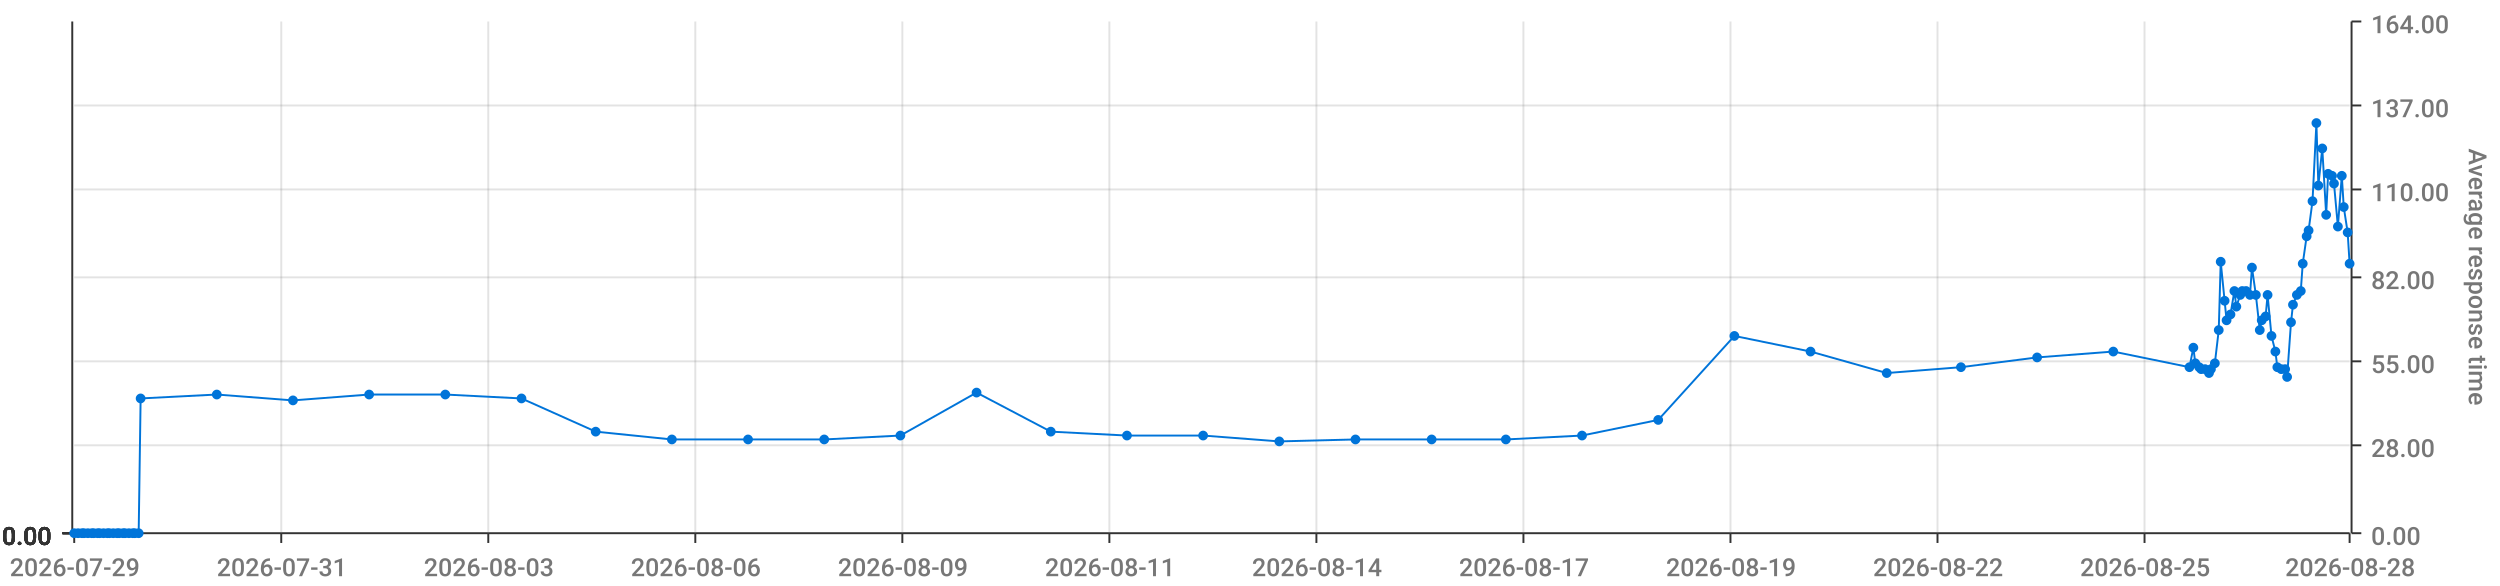
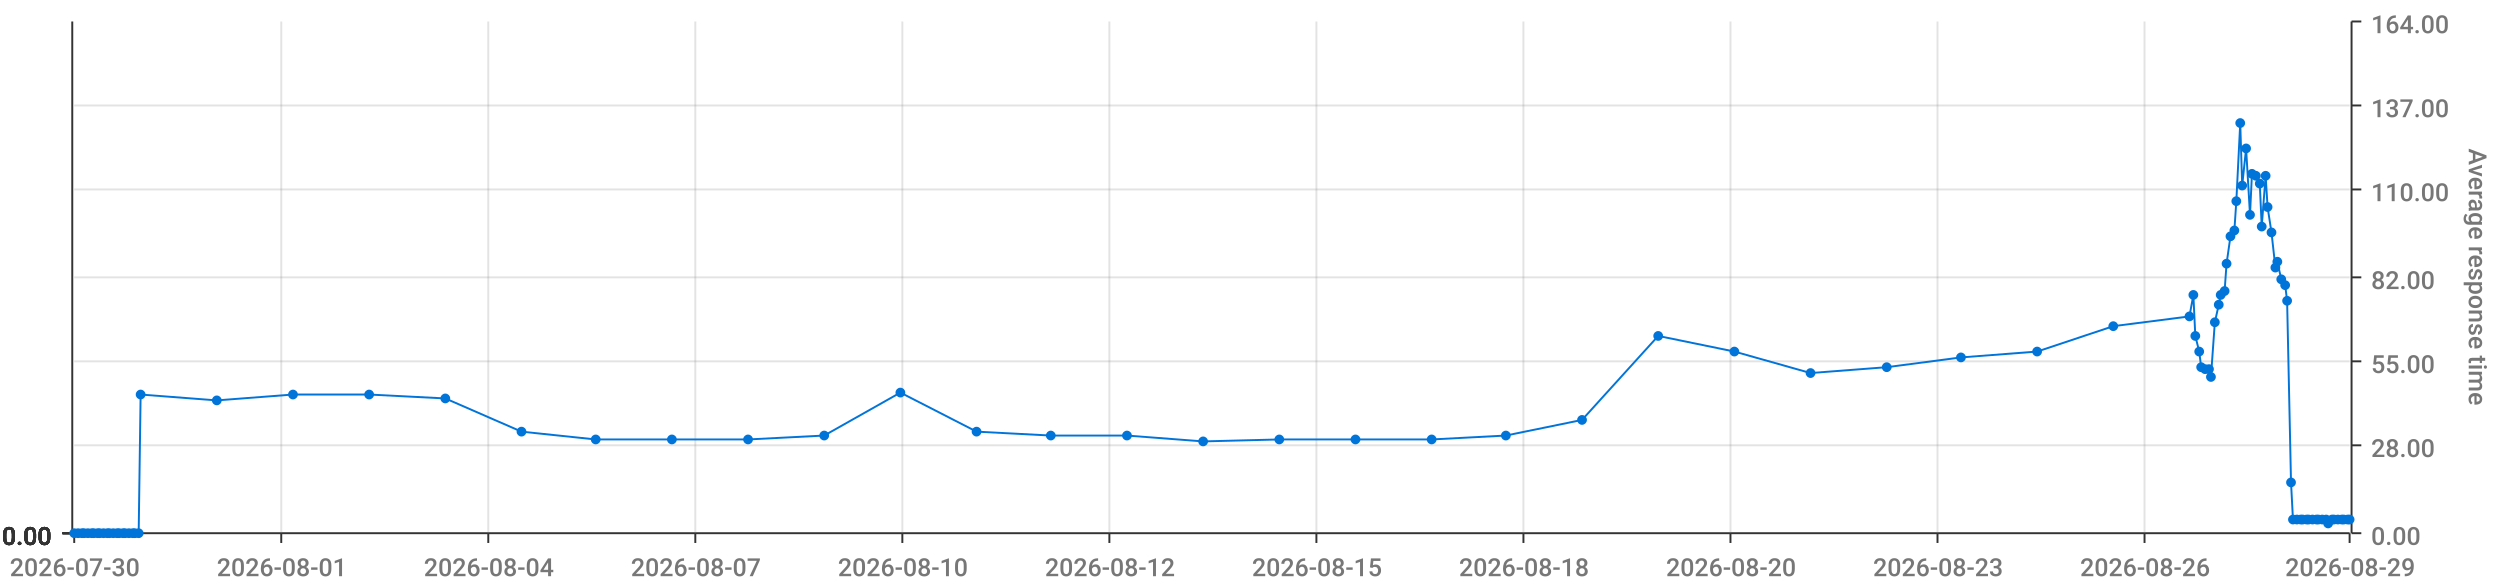
<svg xmlns="http://www.w3.org/2000/svg" viewBox="0 0 1280 300">
  <path d="M 0 0 L 1280 0 L 1280 300 L 0 300 L 0 0" style="stroke-width:0;stroke:rgba(255,255,255,1.0);fill:rgba(255,255,255,0.0)" />
  <path d="M 38 11 L 1203 11 L 1203 273 L 38 273 L 38 11" style="stroke-width:0;stroke:rgba(255,255,255,1.0);fill:rgba(255,255,255,0.0)" />
  <path d="M 38 273 L 1203 273" style="stroke-width:1;stroke:rgba(51,51,51,1.0);fill:rgba(255,255,255,0.0)" />
  <path d="M 38 273 L 38 278" style="stroke-width:1;stroke:rgba(51,51,51,1.0);fill:rgba(255,255,255,0.0)" />
-   <text x="5" y="295" style="stroke-width:0;stroke:none;fill:rgba(119,119,119,1.0);font-size:12.8px;font-family:'Roboto Medium',sans-serif">2026-07-29</text>
+   <text x="5" y="295" style="stroke-width:0;stroke:none;fill:rgba(119,119,119,1.0);font-size:12.8px;font-family:'Roboto Medium',sans-serif">2026-07-30</text>
  <path d="M 144 273 L 144 278" style="stroke-width:1;stroke:rgba(51,51,51,1.0);fill:rgba(255,255,255,0.0)" />
-   <text x="111" y="295" style="stroke-width:0;stroke:none;fill:rgba(119,119,119,1.0);font-size:12.8px;font-family:'Roboto Medium',sans-serif">2026-07-31</text>
+   <text x="111" y="295" style="stroke-width:0;stroke:none;fill:rgba(119,119,119,1.0);font-size:12.8px;font-family:'Roboto Medium',sans-serif">2026-08-01</text>
  <path d="M 250 273 L 250 278" style="stroke-width:1;stroke:rgba(51,51,51,1.0);fill:rgba(255,255,255,0.0)" />
-   <text x="217" y="295" style="stroke-width:0;stroke:none;fill:rgba(119,119,119,1.0);font-size:12.8px;font-family:'Roboto Medium',sans-serif">2026-08-03</text>
+   <text x="217" y="295" style="stroke-width:0;stroke:none;fill:rgba(119,119,119,1.0);font-size:12.8px;font-family:'Roboto Medium',sans-serif">2026-08-04</text>
  <path d="M 356 273 L 356 278" style="stroke-width:1;stroke:rgba(51,51,51,1.0);fill:rgba(255,255,255,0.0)" />
-   <text x="323" y="295" style="stroke-width:0;stroke:none;fill:rgba(119,119,119,1.0);font-size:12.8px;font-family:'Roboto Medium',sans-serif">2026-08-06</text>
+   <text x="323" y="295" style="stroke-width:0;stroke:none;fill:rgba(119,119,119,1.0);font-size:12.8px;font-family:'Roboto Medium',sans-serif">2026-08-07</text>
  <path d="M 462 273 L 462 278" style="stroke-width:1;stroke:rgba(51,51,51,1.0);fill:rgba(255,255,255,0.0)" />
-   <text x="429" y="295" style="stroke-width:0;stroke:none;fill:rgba(119,119,119,1.0);font-size:12.8px;font-family:'Roboto Medium',sans-serif">2026-08-09</text>
+   <text x="429" y="295" style="stroke-width:0;stroke:none;fill:rgba(119,119,119,1.0);font-size:12.8px;font-family:'Roboto Medium',sans-serif">2026-08-10</text>
  <path d="M 568 273 L 568 278" style="stroke-width:1;stroke:rgba(51,51,51,1.0);fill:rgba(255,255,255,0.0)" />
-   <text x="535" y="295" style="stroke-width:0;stroke:none;fill:rgba(119,119,119,1.0);font-size:12.8px;font-family:'Roboto Medium',sans-serif">2026-08-11</text>
+   <text x="535" y="295" style="stroke-width:0;stroke:none;fill:rgba(119,119,119,1.0);font-size:12.8px;font-family:'Roboto Medium',sans-serif">2026-08-12</text>
  <path d="M 674 273 L 674 278" style="stroke-width:1;stroke:rgba(51,51,51,1.0);fill:rgba(255,255,255,0.0)" />
-   <text x="641" y="295" style="stroke-width:0;stroke:none;fill:rgba(119,119,119,1.0);font-size:12.8px;font-family:'Roboto Medium',sans-serif">2026-08-14</text>
+   <text x="641" y="295" style="stroke-width:0;stroke:none;fill:rgba(119,119,119,1.0);font-size:12.8px;font-family:'Roboto Medium',sans-serif">2026-08-15</text>
  <path d="M 780 273 L 780 278" style="stroke-width:1;stroke:rgba(51,51,51,1.0);fill:rgba(255,255,255,0.0)" />
-   <text x="747" y="295" style="stroke-width:0;stroke:none;fill:rgba(119,119,119,1.0);font-size:12.8px;font-family:'Roboto Medium',sans-serif">2026-08-17</text>
+   <text x="747" y="295" style="stroke-width:0;stroke:none;fill:rgba(119,119,119,1.0);font-size:12.8px;font-family:'Roboto Medium',sans-serif">2026-08-18</text>
  <path d="M 886 273 L 886 278" style="stroke-width:1;stroke:rgba(51,51,51,1.0);fill:rgba(255,255,255,0.0)" />
-   <text x="853" y="295" style="stroke-width:0;stroke:none;fill:rgba(119,119,119,1.0);font-size:12.8px;font-family:'Roboto Medium',sans-serif">2026-08-19</text>
+   <text x="853" y="295" style="stroke-width:0;stroke:none;fill:rgba(119,119,119,1.0);font-size:12.8px;font-family:'Roboto Medium',sans-serif">2026-08-20</text>
  <path d="M 992 273 L 992 278" style="stroke-width:1;stroke:rgba(51,51,51,1.0);fill:rgba(255,255,255,0.0)" />
-   <text x="959" y="295" style="stroke-width:0;stroke:none;fill:rgba(119,119,119,1.0);font-size:12.8px;font-family:'Roboto Medium',sans-serif">2026-08-22</text>
+   <text x="959" y="295" style="stroke-width:0;stroke:none;fill:rgba(119,119,119,1.0);font-size:12.8px;font-family:'Roboto Medium',sans-serif">2026-08-23</text>
  <path d="M 1098 273 L 1098 278" style="stroke-width:1;stroke:rgba(51,51,51,1.0);fill:rgba(255,255,255,0.0)" />
-   <text x="1065" y="295" style="stroke-width:0;stroke:none;fill:rgba(119,119,119,1.0);font-size:12.8px;font-family:'Roboto Medium',sans-serif">2026-08-25</text>
+   <text x="1065" y="295" style="stroke-width:0;stroke:none;fill:rgba(119,119,119,1.0);font-size:12.8px;font-family:'Roboto Medium',sans-serif">2026-08-26</text>
  <path d="M 1203 273 L 1203 278" style="stroke-width:1;stroke:rgba(51,51,51,1.0);fill:rgba(255,255,255,0.0)" />
-   <text x="1170" y="295" style="stroke-width:0;stroke:none;fill:rgba(119,119,119,1.0);font-size:12.8px;font-family:'Roboto Medium',sans-serif">2026-08-28</text>
+   <text x="1170" y="295" style="stroke-width:0;stroke:none;fill:rgba(119,119,119,1.0);font-size:12.8px;font-family:'Roboto Medium',sans-serif">2026-08-29</text>
  <path d="M 144 273 L 144 11" style="stroke-width:1;stroke:rgba(119,119,119,0.2);fill:none" />
  <path d="M 250 273 L 250 11" style="stroke-width:1;stroke:rgba(119,119,119,0.2);fill:none" />
  <path d="M 356 273 L 356 11" style="stroke-width:1;stroke:rgba(119,119,119,0.2);fill:none" />
  <path d="M 462 273 L 462 11" style="stroke-width:1;stroke:rgba(119,119,119,0.2);fill:none" />
  <path d="M 568 273 L 568 11" style="stroke-width:1;stroke:rgba(119,119,119,0.2);fill:none" />
  <path d="M 674 273 L 674 11" style="stroke-width:1;stroke:rgba(119,119,119,0.2);fill:none" />
  <path d="M 780 273 L 780 11" style="stroke-width:1;stroke:rgba(119,119,119,0.2);fill:none" />
  <path d="M 886 273 L 886 11" style="stroke-width:1;stroke:rgba(119,119,119,0.2);fill:none" />
  <path d="M 992 273 L 992 11" style="stroke-width:1;stroke:rgba(119,119,119,0.2);fill:none" />
  <path d="M 1098 273 L 1098 11" style="stroke-width:1;stroke:rgba(119,119,119,0.2);fill:none" />
  <path d="M 1204 273 L 1204 11" style="stroke-width:1;stroke:rgba(51,51,51,1.0);fill:rgba(255,255,255,0.0)" />
  <path d="M 1204 273 L 1209 273" style="stroke-width:1;stroke:rgba(51,51,51,1.0);fill:rgba(255,255,255,0.0)" />
  <text x="1214" y="279" style="stroke-width:0;stroke:none;fill:rgba(119,119,119,1.0);font-size:12.8px;font-family:'Roboto Medium',sans-serif">0.00</text>
  <path d="M 1204 228 L 1209 228" style="stroke-width:1;stroke:rgba(51,51,51,1.0);fill:rgba(255,255,255,0.0)" />
  <text x="1214" y="234" style="stroke-width:0;stroke:none;fill:rgba(119,119,119,1.0);font-size:12.8px;font-family:'Roboto Medium',sans-serif">28.00</text>
  <path d="M 1204 185 L 1209 185" style="stroke-width:1;stroke:rgba(51,51,51,1.0);fill:rgba(255,255,255,0.0)" />
  <text x="1214" y="191" style="stroke-width:0;stroke:none;fill:rgba(119,119,119,1.0);font-size:12.8px;font-family:'Roboto Medium',sans-serif">55.00</text>
  <path d="M 1204 142 L 1209 142" style="stroke-width:1;stroke:rgba(51,51,51,1.0);fill:rgba(255,255,255,0.0)" />
  <text x="1214" y="148" style="stroke-width:0;stroke:none;fill:rgba(119,119,119,1.0);font-size:12.8px;font-family:'Roboto Medium',sans-serif">82.00</text>
  <path d="M 1204 97 L 1209 97" style="stroke-width:1;stroke:rgba(51,51,51,1.0);fill:rgba(255,255,255,0.0)" />
  <text x="1214" y="103" style="stroke-width:0;stroke:none;fill:rgba(119,119,119,1.0);font-size:12.8px;font-family:'Roboto Medium',sans-serif">110.00</text>
  <path d="M 1204 54 L 1209 54" style="stroke-width:1;stroke:rgba(51,51,51,1.0);fill:rgba(255,255,255,0.0)" />
  <text x="1214" y="60" style="stroke-width:0;stroke:none;fill:rgba(119,119,119,1.0);font-size:12.8px;font-family:'Roboto Medium',sans-serif">137.00</text>
  <path d="M 1204 11 L 1209 11" style="stroke-width:1;stroke:rgba(51,51,51,1.0);fill:rgba(255,255,255,0.0)" />
  <text x="1214" y="17" style="stroke-width:0;stroke:none;fill:rgba(119,119,119,1.0);font-size:12.8px;font-family:'Roboto Medium',sans-serif">164.00</text>
  <text x="1264" y="76" style="stroke-width:0;stroke:none;fill:rgba(119,119,119,1.0);font-size:12.8px;font-family:'Roboto Medium',sans-serif" transform="rotate(90.00,1264,76)">Average response time</text>
  <path d="M 38 273 L 1203 273" style="stroke-width:0;stroke:rgba(255,255,255,0.0);fill:none" />
  <path d="M 38 228 L 1203 228" style="stroke-width:1;stroke:rgba(119,119,119,0.2);fill:none" />
  <path d="M 38 185 L 1203 185" style="stroke-width:1;stroke:rgba(119,119,119,0.2);fill:none" />
  <path d="M 38 142 L 1203 142" style="stroke-width:1;stroke:rgba(119,119,119,0.2);fill:none" />
  <path d="M 38 97 L 1203 97" style="stroke-width:1;stroke:rgba(119,119,119,0.2);fill:none" />
  <path d="M 38 54 L 1203 54" style="stroke-width:1;stroke:rgba(119,119,119,0.2);fill:none" />
  <path d="M 37 273 L 37 11" style="stroke-width:1;stroke:rgba(51,51,51,1.0);fill:rgba(255,255,255,0.0)" />
  <path d="M 37 273 L 32 273" style="stroke-width:1;stroke:rgba(51,51,51,1.0);fill:rgba(255,255,255,0.0)" />
  <text x="1" y="279" style="stroke-width:0;stroke:none;fill:rgba(51,51,51,1.0);font-size:12.8px;font-family:'Roboto Medium',sans-serif">0.00</text>
  <path d="M 37 273 L 32 273" style="stroke-width:1;stroke:rgba(51,51,51,1.0);fill:rgba(255,255,255,0.0)" />
  <text x="1" y="279" style="stroke-width:0;stroke:none;fill:rgba(51,51,51,1.0);font-size:12.8px;font-family:'Roboto Medium',sans-serif">0.00</text>
  <path d="M 37 273 L 32 273" style="stroke-width:1;stroke:rgba(51,51,51,1.0);fill:rgba(255,255,255,0.0)" />
  <text x="1" y="279" style="stroke-width:0;stroke:none;fill:rgba(51,51,51,1.0);font-size:12.8px;font-family:'Roboto Medium',sans-serif">0.00</text>
  <path d="M 37 273 L 32 273" style="stroke-width:1;stroke:rgba(51,51,51,1.0);fill:rgba(255,255,255,0.0)" />
  <text x="1" y="279" style="stroke-width:0;stroke:none;fill:rgba(51,51,51,1.0);font-size:12.8px;font-family:'Roboto Medium',sans-serif">0.00</text>
  <path d="M 37 273 L 32 273" style="stroke-width:1;stroke:rgba(51,51,51,1.0);fill:rgba(255,255,255,0.0)" />
  <text x="1" y="279" style="stroke-width:0;stroke:none;fill:rgba(51,51,51,1.0);font-size:12.8px;font-family:'Roboto Medium',sans-serif">0.00</text>
  <path d="M 37 273 L 32 273" style="stroke-width:1;stroke:rgba(51,51,51,1.0);fill:rgba(255,255,255,0.0)" />
  <text x="1" y="279" style="stroke-width:0;stroke:none;fill:rgba(51,51,51,1.0);font-size:12.8px;font-family:'Roboto Medium',sans-serif">0.00</text>
  <path d="M 37 273 L 32 273" style="stroke-width:1;stroke:rgba(51,51,51,1.0);fill:rgba(255,255,255,0.0)" />
  <text x="1" y="279" style="stroke-width:0;stroke:none;fill:rgba(51,51,51,1.0);font-size:12.8px;font-family:'Roboto Medium',sans-serif">0.00</text>
  <path d="M 38 273 L 1203 273" style="stroke-width:0;stroke:rgba(255,255,255,0.0);fill:none" />
  <path d="M 38 273 L 1203 273" style="stroke-width:0;stroke:rgba(255,255,255,0.0);fill:none" />
  <path d="M 38 273 L 1203 273" style="stroke-width:0;stroke:rgba(255,255,255,0.0);fill:none" />
  <path d="M 38 273 L 1203 273" style="stroke-width:0;stroke:rgba(255,255,255,0.0);fill:none" />
  <path d="M 38 273 L 1203 273" style="stroke-width:0;stroke:rgba(255,255,255,0.0);fill:none" />
  <path d="M 38 273 L 1203 273" style="stroke-width:0;stroke:rgba(255,255,255,0.0);fill:none" />
-   <path d="M 38 273 L 40 273 L 42 273 L 43 273 L 45 273 L 47 273 L 48 273 L 50 273 L 51 273 L 53 273 L 55 273 L 56 273 L 58 273 L 60 273 L 61 273 L 63 273 L 64 273 L 66 273 L 68 273 L 69 273 L 71 273 L 72 204 L 111 202 L 150 205 L 189 202 L 228 202 L 267 204 L 305 221 L 344 225 L 383 225 L 422 225 L 461 223 L 500 201 L 538 221 L 577 223 L 616 223 L 655 226 L 694 225 L 733 225 L 771 225 L 810 223 L 849 215 L 888 172 L 927 180 L 966 191 L 1004 188 L 1043 183 L 1082 180 L 1121 188 L 1123 178 L 1124 186 L 1126 188 L 1127 189 L 1129 189 L 1131 191 L 1132 189 L 1134 186 L 1136 169 L 1137 134 L 1139 154 L 1140 164 L 1142 161 L 1144 149 L 1145 157 L 1147 151 L 1148 149 L 1150 149 L 1152 151 L 1153 137 L 1155 151 L 1157 169 L 1158 164 L 1160 162 L 1161 151 L 1163 172 L 1165 180 L 1166 188 L 1168 189 L 1170 189 L 1171 193 L 1173 165 L 1174 156 L 1176 151 L 1178 149 L 1179 135 L 1181 121 L 1182 118 L 1184 103 L 1186 63 L 1187 95 L 1189 76 L 1191 110 L 1192 89 L 1194 90 L 1195 94 L 1197 116 L 1199 90 L 1200 106 L 1202 119 L 1203 135" style="stroke-width:1;stroke:rgba(0,116,217,1.0);fill:rgba(255,255,255,0.0)" />
+   <path d="M 38 273 L 40 273 L 42 273 L 43 273 L 45 273 L 47 273 L 48 273 L 50 273 L 51 273 L 53 273 L 55 273 L 56 273 L 58 273 L 60 273 L 61 273 L 63 273 L 64 273 L 66 273 L 68 273 L 69 273 L 71 273 L 72 202 L 111 205 L 150 202 L 189 202 L 228 204 L 267 221 L 305 225 L 344 225 L 383 225 L 422 223 L 461 201 L 500 221 L 538 223 L 577 223 L 616 226 L 655 225 L 694 225 L 733 225 L 771 223 L 810 215 L 849 172 L 888 180 L 927 191 L 966 188 L 1004 183 L 1043 180 L 1082 167 L 1121 162 L 1123 151 L 1124 172 L 1126 180 L 1127 188 L 1129 189 L 1131 189 L 1132 193 L 1134 165 L 1136 156 L 1137 151 L 1139 149 L 1140 135 L 1142 121 L 1144 118 L 1145 103 L 1147 63 L 1148 95 L 1150 76 L 1152 110 L 1153 89 L 1155 90 L 1157 94 L 1158 116 L 1160 90 L 1161 106 L 1163 119 L 1165 137 L 1166 134 L 1168 143 L 1170 146 L 1171 154 L 1173 247 L 1174 266 L 1176 266 L 1178 266 L 1179 266 L 1181 266 L 1182 266 L 1184 266 L 1186 266 L 1187 266 L 1189 266 L 1191 266 L 1192 268 L 1194 266 L 1195 266 L 1197 266 L 1199 266 L 1200 266 L 1202 266 L 1203 266" style="stroke-width:1;stroke:rgba(0,116,217,1.0);fill:rgba(255,255,255,0.0)" />
  <circle cx="38" cy="273" r="2" style="stroke-width:1;stroke:rgba(0,116,217,1.0);fill:rgba(0,116,217,1.0)" />
  <path d="" style="stroke-width:1;stroke:rgba(0,116,217,1.0);fill:rgba(0,116,217,1.0)" />
  <circle cx="40" cy="273" r="2" style="stroke-width:1;stroke:rgba(0,116,217,1.0);fill:rgba(0,116,217,1.0)" />
  <path d="" style="stroke-width:1;stroke:rgba(0,116,217,1.0);fill:rgba(0,116,217,1.0)" />
  <circle cx="42" cy="273" r="2" style="stroke-width:1;stroke:rgba(0,116,217,1.0);fill:rgba(0,116,217,1.0)" />
  <path d="" style="stroke-width:1;stroke:rgba(0,116,217,1.0);fill:rgba(0,116,217,1.0)" />
  <circle cx="43" cy="273" r="2" style="stroke-width:1;stroke:rgba(0,116,217,1.0);fill:rgba(0,116,217,1.0)" />
  <path d="" style="stroke-width:1;stroke:rgba(0,116,217,1.0);fill:rgba(0,116,217,1.0)" />
  <circle cx="45" cy="273" r="2" style="stroke-width:1;stroke:rgba(0,116,217,1.0);fill:rgba(0,116,217,1.0)" />
  <path d="" style="stroke-width:1;stroke:rgba(0,116,217,1.0);fill:rgba(0,116,217,1.0)" />
  <circle cx="47" cy="273" r="2" style="stroke-width:1;stroke:rgba(0,116,217,1.0);fill:rgba(0,116,217,1.0)" />
  <path d="" style="stroke-width:1;stroke:rgba(0,116,217,1.0);fill:rgba(0,116,217,1.0)" />
  <circle cx="48" cy="273" r="2" style="stroke-width:1;stroke:rgba(0,116,217,1.0);fill:rgba(0,116,217,1.0)" />
  <path d="" style="stroke-width:1;stroke:rgba(0,116,217,1.0);fill:rgba(0,116,217,1.0)" />
  <circle cx="50" cy="273" r="2" style="stroke-width:1;stroke:rgba(0,116,217,1.0);fill:rgba(0,116,217,1.0)" />
  <path d="" style="stroke-width:1;stroke:rgba(0,116,217,1.0);fill:rgba(0,116,217,1.0)" />
  <circle cx="51" cy="273" r="2" style="stroke-width:1;stroke:rgba(0,116,217,1.0);fill:rgba(0,116,217,1.0)" />
  <path d="" style="stroke-width:1;stroke:rgba(0,116,217,1.0);fill:rgba(0,116,217,1.0)" />
  <circle cx="53" cy="273" r="2" style="stroke-width:1;stroke:rgba(0,116,217,1.0);fill:rgba(0,116,217,1.0)" />
  <path d="" style="stroke-width:1;stroke:rgba(0,116,217,1.0);fill:rgba(0,116,217,1.0)" />
  <circle cx="55" cy="273" r="2" style="stroke-width:1;stroke:rgba(0,116,217,1.0);fill:rgba(0,116,217,1.0)" />
  <path d="" style="stroke-width:1;stroke:rgba(0,116,217,1.0);fill:rgba(0,116,217,1.0)" />
  <circle cx="56" cy="273" r="2" style="stroke-width:1;stroke:rgba(0,116,217,1.0);fill:rgba(0,116,217,1.0)" />
  <path d="" style="stroke-width:1;stroke:rgba(0,116,217,1.0);fill:rgba(0,116,217,1.0)" />
  <circle cx="58" cy="273" r="2" style="stroke-width:1;stroke:rgba(0,116,217,1.0);fill:rgba(0,116,217,1.0)" />
  <path d="" style="stroke-width:1;stroke:rgba(0,116,217,1.0);fill:rgba(0,116,217,1.0)" />
  <circle cx="60" cy="273" r="2" style="stroke-width:1;stroke:rgba(0,116,217,1.0);fill:rgba(0,116,217,1.0)" />
  <path d="" style="stroke-width:1;stroke:rgba(0,116,217,1.0);fill:rgba(0,116,217,1.0)" />
  <circle cx="61" cy="273" r="2" style="stroke-width:1;stroke:rgba(0,116,217,1.0);fill:rgba(0,116,217,1.0)" />
  <path d="" style="stroke-width:1;stroke:rgba(0,116,217,1.0);fill:rgba(0,116,217,1.0)" />
  <circle cx="63" cy="273" r="2" style="stroke-width:1;stroke:rgba(0,116,217,1.0);fill:rgba(0,116,217,1.0)" />
  <path d="" style="stroke-width:1;stroke:rgba(0,116,217,1.0);fill:rgba(0,116,217,1.0)" />
  <circle cx="64" cy="273" r="2" style="stroke-width:1;stroke:rgba(0,116,217,1.0);fill:rgba(0,116,217,1.0)" />
  <path d="" style="stroke-width:1;stroke:rgba(0,116,217,1.0);fill:rgba(0,116,217,1.0)" />
  <circle cx="66" cy="273" r="2" style="stroke-width:1;stroke:rgba(0,116,217,1.0);fill:rgba(0,116,217,1.0)" />
  <path d="" style="stroke-width:1;stroke:rgba(0,116,217,1.0);fill:rgba(0,116,217,1.0)" />
  <circle cx="68" cy="273" r="2" style="stroke-width:1;stroke:rgba(0,116,217,1.0);fill:rgba(0,116,217,1.0)" />
  <path d="" style="stroke-width:1;stroke:rgba(0,116,217,1.0);fill:rgba(0,116,217,1.0)" />
  <circle cx="69" cy="273" r="2" style="stroke-width:1;stroke:rgba(0,116,217,1.0);fill:rgba(0,116,217,1.0)" />
  <path d="" style="stroke-width:1;stroke:rgba(0,116,217,1.0);fill:rgba(0,116,217,1.0)" />
  <circle cx="71" cy="273" r="2" style="stroke-width:1;stroke:rgba(0,116,217,1.0);fill:rgba(0,116,217,1.0)" />
  <path d="" style="stroke-width:1;stroke:rgba(0,116,217,1.0);fill:rgba(0,116,217,1.0)" />
-   <circle cx="72" cy="204" r="2" style="stroke-width:1;stroke:rgba(0,116,217,1.0);fill:rgba(0,116,217,1.0)" />
-   <path d="" style="stroke-width:1;stroke:rgba(0,116,217,1.0);fill:rgba(0,116,217,1.0)" />
-   <circle cx="111" cy="202" r="2" style="stroke-width:1;stroke:rgba(0,116,217,1.0);fill:rgba(0,116,217,1.0)" />
-   <path d="" style="stroke-width:1;stroke:rgba(0,116,217,1.0);fill:rgba(0,116,217,1.0)" />
-   <circle cx="150" cy="205" r="2" style="stroke-width:1;stroke:rgba(0,116,217,1.0);fill:rgba(0,116,217,1.0)" />
+   <circle cx="72" cy="202" r="2" style="stroke-width:1;stroke:rgba(0,116,217,1.0);fill:rgba(0,116,217,1.0)" />
+   <path d="" style="stroke-width:1;stroke:rgba(0,116,217,1.0);fill:rgba(0,116,217,1.0)" />
+   <circle cx="111" cy="205" r="2" style="stroke-width:1;stroke:rgba(0,116,217,1.0);fill:rgba(0,116,217,1.0)" />
+   <path d="" style="stroke-width:1;stroke:rgba(0,116,217,1.0);fill:rgba(0,116,217,1.0)" />
+   <circle cx="150" cy="202" r="2" style="stroke-width:1;stroke:rgba(0,116,217,1.0);fill:rgba(0,116,217,1.0)" />
  <path d="" style="stroke-width:1;stroke:rgba(0,116,217,1.0);fill:rgba(0,116,217,1.0)" />
  <circle cx="189" cy="202" r="2" style="stroke-width:1;stroke:rgba(0,116,217,1.0);fill:rgba(0,116,217,1.0)" />
  <path d="" style="stroke-width:1;stroke:rgba(0,116,217,1.0);fill:rgba(0,116,217,1.0)" />
-   <circle cx="228" cy="202" r="2" style="stroke-width:1;stroke:rgba(0,116,217,1.0);fill:rgba(0,116,217,1.0)" />
-   <path d="" style="stroke-width:1;stroke:rgba(0,116,217,1.0);fill:rgba(0,116,217,1.0)" />
-   <circle cx="267" cy="204" r="2" style="stroke-width:1;stroke:rgba(0,116,217,1.0);fill:rgba(0,116,217,1.0)" />
-   <path d="" style="stroke-width:1;stroke:rgba(0,116,217,1.0);fill:rgba(0,116,217,1.0)" />
-   <circle cx="305" cy="221" r="2" style="stroke-width:1;stroke:rgba(0,116,217,1.0);fill:rgba(0,116,217,1.0)" />
+   <circle cx="228" cy="204" r="2" style="stroke-width:1;stroke:rgba(0,116,217,1.0);fill:rgba(0,116,217,1.0)" />
+   <path d="" style="stroke-width:1;stroke:rgba(0,116,217,1.0);fill:rgba(0,116,217,1.0)" />
+   <circle cx="267" cy="221" r="2" style="stroke-width:1;stroke:rgba(0,116,217,1.0);fill:rgba(0,116,217,1.0)" />
+   <path d="" style="stroke-width:1;stroke:rgba(0,116,217,1.0);fill:rgba(0,116,217,1.0)" />
+   <circle cx="305" cy="225" r="2" style="stroke-width:1;stroke:rgba(0,116,217,1.0);fill:rgba(0,116,217,1.0)" />
  <path d="" style="stroke-width:1;stroke:rgba(0,116,217,1.0);fill:rgba(0,116,217,1.0)" />
  <circle cx="344" cy="225" r="2" style="stroke-width:1;stroke:rgba(0,116,217,1.0);fill:rgba(0,116,217,1.0)" />
  <path d="" style="stroke-width:1;stroke:rgba(0,116,217,1.0);fill:rgba(0,116,217,1.0)" />
  <circle cx="383" cy="225" r="2" style="stroke-width:1;stroke:rgba(0,116,217,1.0);fill:rgba(0,116,217,1.0)" />
  <path d="" style="stroke-width:1;stroke:rgba(0,116,217,1.0);fill:rgba(0,116,217,1.0)" />
-   <circle cx="422" cy="225" r="2" style="stroke-width:1;stroke:rgba(0,116,217,1.0);fill:rgba(0,116,217,1.0)" />
-   <path d="" style="stroke-width:1;stroke:rgba(0,116,217,1.0);fill:rgba(0,116,217,1.0)" />
-   <circle cx="461" cy="223" r="2" style="stroke-width:1;stroke:rgba(0,116,217,1.0);fill:rgba(0,116,217,1.0)" />
-   <path d="" style="stroke-width:1;stroke:rgba(0,116,217,1.0);fill:rgba(0,116,217,1.0)" />
-   <circle cx="500" cy="201" r="2" style="stroke-width:1;stroke:rgba(0,116,217,1.0);fill:rgba(0,116,217,1.0)" />
-   <path d="" style="stroke-width:1;stroke:rgba(0,116,217,1.0);fill:rgba(0,116,217,1.0)" />
-   <circle cx="538" cy="221" r="2" style="stroke-width:1;stroke:rgba(0,116,217,1.0);fill:rgba(0,116,217,1.0)" />
+   <circle cx="422" cy="223" r="2" style="stroke-width:1;stroke:rgba(0,116,217,1.0);fill:rgba(0,116,217,1.0)" />
+   <path d="" style="stroke-width:1;stroke:rgba(0,116,217,1.0);fill:rgba(0,116,217,1.0)" />
+   <circle cx="461" cy="201" r="2" style="stroke-width:1;stroke:rgba(0,116,217,1.0);fill:rgba(0,116,217,1.0)" />
+   <path d="" style="stroke-width:1;stroke:rgba(0,116,217,1.0);fill:rgba(0,116,217,1.0)" />
+   <circle cx="500" cy="221" r="2" style="stroke-width:1;stroke:rgba(0,116,217,1.0);fill:rgba(0,116,217,1.0)" />
+   <path d="" style="stroke-width:1;stroke:rgba(0,116,217,1.0);fill:rgba(0,116,217,1.0)" />
+   <circle cx="538" cy="223" r="2" style="stroke-width:1;stroke:rgba(0,116,217,1.0);fill:rgba(0,116,217,1.0)" />
  <path d="" style="stroke-width:1;stroke:rgba(0,116,217,1.0);fill:rgba(0,116,217,1.0)" />
  <circle cx="577" cy="223" r="2" style="stroke-width:1;stroke:rgba(0,116,217,1.0);fill:rgba(0,116,217,1.0)" />
  <path d="" style="stroke-width:1;stroke:rgba(0,116,217,1.0);fill:rgba(0,116,217,1.0)" />
-   <circle cx="616" cy="223" r="2" style="stroke-width:1;stroke:rgba(0,116,217,1.0);fill:rgba(0,116,217,1.0)" />
-   <path d="" style="stroke-width:1;stroke:rgba(0,116,217,1.0);fill:rgba(0,116,217,1.0)" />
-   <circle cx="655" cy="226" r="2" style="stroke-width:1;stroke:rgba(0,116,217,1.0);fill:rgba(0,116,217,1.0)" />
+   <circle cx="616" cy="226" r="2" style="stroke-width:1;stroke:rgba(0,116,217,1.0);fill:rgba(0,116,217,1.0)" />
+   <path d="" style="stroke-width:1;stroke:rgba(0,116,217,1.0);fill:rgba(0,116,217,1.0)" />
+   <circle cx="655" cy="225" r="2" style="stroke-width:1;stroke:rgba(0,116,217,1.0);fill:rgba(0,116,217,1.0)" />
  <path d="" style="stroke-width:1;stroke:rgba(0,116,217,1.0);fill:rgba(0,116,217,1.0)" />
  <circle cx="694" cy="225" r="2" style="stroke-width:1;stroke:rgba(0,116,217,1.0);fill:rgba(0,116,217,1.0)" />
  <path d="" style="stroke-width:1;stroke:rgba(0,116,217,1.0);fill:rgba(0,116,217,1.0)" />
  <circle cx="733" cy="225" r="2" style="stroke-width:1;stroke:rgba(0,116,217,1.0);fill:rgba(0,116,217,1.0)" />
  <path d="" style="stroke-width:1;stroke:rgba(0,116,217,1.0);fill:rgba(0,116,217,1.0)" />
-   <circle cx="771" cy="225" r="2" style="stroke-width:1;stroke:rgba(0,116,217,1.0);fill:rgba(0,116,217,1.0)" />
-   <path d="" style="stroke-width:1;stroke:rgba(0,116,217,1.0);fill:rgba(0,116,217,1.0)" />
-   <circle cx="810" cy="223" r="2" style="stroke-width:1;stroke:rgba(0,116,217,1.0);fill:rgba(0,116,217,1.0)" />
-   <path d="" style="stroke-width:1;stroke:rgba(0,116,217,1.0);fill:rgba(0,116,217,1.0)" />
-   <circle cx="849" cy="215" r="2" style="stroke-width:1;stroke:rgba(0,116,217,1.0);fill:rgba(0,116,217,1.0)" />
-   <path d="" style="stroke-width:1;stroke:rgba(0,116,217,1.0);fill:rgba(0,116,217,1.0)" />
-   <circle cx="888" cy="172" r="2" style="stroke-width:1;stroke:rgba(0,116,217,1.0);fill:rgba(0,116,217,1.0)" />
-   <path d="" style="stroke-width:1;stroke:rgba(0,116,217,1.0);fill:rgba(0,116,217,1.0)" />
-   <circle cx="927" cy="180" r="2" style="stroke-width:1;stroke:rgba(0,116,217,1.0);fill:rgba(0,116,217,1.0)" />
-   <path d="" style="stroke-width:1;stroke:rgba(0,116,217,1.0);fill:rgba(0,116,217,1.0)" />
-   <circle cx="966" cy="191" r="2" style="stroke-width:1;stroke:rgba(0,116,217,1.0);fill:rgba(0,116,217,1.0)" />
-   <path d="" style="stroke-width:1;stroke:rgba(0,116,217,1.0);fill:rgba(0,116,217,1.0)" />
-   <circle cx="1004" cy="188" r="2" style="stroke-width:1;stroke:rgba(0,116,217,1.0);fill:rgba(0,116,217,1.0)" />
-   <path d="" style="stroke-width:1;stroke:rgba(0,116,217,1.0);fill:rgba(0,116,217,1.0)" />
-   <circle cx="1043" cy="183" r="2" style="stroke-width:1;stroke:rgba(0,116,217,1.0);fill:rgba(0,116,217,1.0)" />
-   <path d="" style="stroke-width:1;stroke:rgba(0,116,217,1.0);fill:rgba(0,116,217,1.0)" />
-   <circle cx="1082" cy="180" r="2" style="stroke-width:1;stroke:rgba(0,116,217,1.0);fill:rgba(0,116,217,1.0)" />
-   <path d="" style="stroke-width:1;stroke:rgba(0,116,217,1.0);fill:rgba(0,116,217,1.0)" />
-   <circle cx="1121" cy="188" r="2" style="stroke-width:1;stroke:rgba(0,116,217,1.0);fill:rgba(0,116,217,1.0)" />
-   <path d="" style="stroke-width:1;stroke:rgba(0,116,217,1.0);fill:rgba(0,116,217,1.0)" />
-   <circle cx="1123" cy="178" r="2" style="stroke-width:1;stroke:rgba(0,116,217,1.0);fill:rgba(0,116,217,1.0)" />
-   <path d="" style="stroke-width:1;stroke:rgba(0,116,217,1.0);fill:rgba(0,116,217,1.0)" />
-   <circle cx="1124" cy="186" r="2" style="stroke-width:1;stroke:rgba(0,116,217,1.0);fill:rgba(0,116,217,1.0)" />
-   <path d="" style="stroke-width:1;stroke:rgba(0,116,217,1.0);fill:rgba(0,116,217,1.0)" />
-   <circle cx="1126" cy="188" r="2" style="stroke-width:1;stroke:rgba(0,116,217,1.0);fill:rgba(0,116,217,1.0)" />
-   <path d="" style="stroke-width:1;stroke:rgba(0,116,217,1.0);fill:rgba(0,116,217,1.0)" />
-   <circle cx="1127" cy="189" r="2" style="stroke-width:1;stroke:rgba(0,116,217,1.0);fill:rgba(0,116,217,1.0)" />
+   <circle cx="771" cy="223" r="2" style="stroke-width:1;stroke:rgba(0,116,217,1.0);fill:rgba(0,116,217,1.0)" />
+   <path d="" style="stroke-width:1;stroke:rgba(0,116,217,1.0);fill:rgba(0,116,217,1.0)" />
+   <circle cx="810" cy="215" r="2" style="stroke-width:1;stroke:rgba(0,116,217,1.0);fill:rgba(0,116,217,1.0)" />
+   <path d="" style="stroke-width:1;stroke:rgba(0,116,217,1.0);fill:rgba(0,116,217,1.0)" />
+   <circle cx="849" cy="172" r="2" style="stroke-width:1;stroke:rgba(0,116,217,1.0);fill:rgba(0,116,217,1.0)" />
+   <path d="" style="stroke-width:1;stroke:rgba(0,116,217,1.0);fill:rgba(0,116,217,1.0)" />
+   <circle cx="888" cy="180" r="2" style="stroke-width:1;stroke:rgba(0,116,217,1.0);fill:rgba(0,116,217,1.0)" />
+   <path d="" style="stroke-width:1;stroke:rgba(0,116,217,1.0);fill:rgba(0,116,217,1.0)" />
+   <circle cx="927" cy="191" r="2" style="stroke-width:1;stroke:rgba(0,116,217,1.0);fill:rgba(0,116,217,1.0)" />
+   <path d="" style="stroke-width:1;stroke:rgba(0,116,217,1.0);fill:rgba(0,116,217,1.0)" />
+   <circle cx="966" cy="188" r="2" style="stroke-width:1;stroke:rgba(0,116,217,1.0);fill:rgba(0,116,217,1.0)" />
+   <path d="" style="stroke-width:1;stroke:rgba(0,116,217,1.0);fill:rgba(0,116,217,1.0)" />
+   <circle cx="1004" cy="183" r="2" style="stroke-width:1;stroke:rgba(0,116,217,1.0);fill:rgba(0,116,217,1.0)" />
+   <path d="" style="stroke-width:1;stroke:rgba(0,116,217,1.0);fill:rgba(0,116,217,1.0)" />
+   <circle cx="1043" cy="180" r="2" style="stroke-width:1;stroke:rgba(0,116,217,1.0);fill:rgba(0,116,217,1.0)" />
+   <path d="" style="stroke-width:1;stroke:rgba(0,116,217,1.0);fill:rgba(0,116,217,1.0)" />
+   <circle cx="1082" cy="167" r="2" style="stroke-width:1;stroke:rgba(0,116,217,1.0);fill:rgba(0,116,217,1.0)" />
+   <path d="" style="stroke-width:1;stroke:rgba(0,116,217,1.0);fill:rgba(0,116,217,1.0)" />
+   <circle cx="1121" cy="162" r="2" style="stroke-width:1;stroke:rgba(0,116,217,1.0);fill:rgba(0,116,217,1.0)" />
+   <path d="" style="stroke-width:1;stroke:rgba(0,116,217,1.0);fill:rgba(0,116,217,1.0)" />
+   <circle cx="1123" cy="151" r="2" style="stroke-width:1;stroke:rgba(0,116,217,1.0);fill:rgba(0,116,217,1.0)" />
+   <path d="" style="stroke-width:1;stroke:rgba(0,116,217,1.0);fill:rgba(0,116,217,1.0)" />
+   <circle cx="1124" cy="172" r="2" style="stroke-width:1;stroke:rgba(0,116,217,1.0);fill:rgba(0,116,217,1.0)" />
+   <path d="" style="stroke-width:1;stroke:rgba(0,116,217,1.0);fill:rgba(0,116,217,1.0)" />
+   <circle cx="1126" cy="180" r="2" style="stroke-width:1;stroke:rgba(0,116,217,1.0);fill:rgba(0,116,217,1.0)" />
+   <path d="" style="stroke-width:1;stroke:rgba(0,116,217,1.0);fill:rgba(0,116,217,1.0)" />
+   <circle cx="1127" cy="188" r="2" style="stroke-width:1;stroke:rgba(0,116,217,1.0);fill:rgba(0,116,217,1.0)" />
  <path d="" style="stroke-width:1;stroke:rgba(0,116,217,1.0);fill:rgba(0,116,217,1.0)" />
  <circle cx="1129" cy="189" r="2" style="stroke-width:1;stroke:rgba(0,116,217,1.0);fill:rgba(0,116,217,1.0)" />
  <path d="" style="stroke-width:1;stroke:rgba(0,116,217,1.0);fill:rgba(0,116,217,1.0)" />
-   <circle cx="1131" cy="191" r="2" style="stroke-width:1;stroke:rgba(0,116,217,1.0);fill:rgba(0,116,217,1.0)" />
-   <path d="" style="stroke-width:1;stroke:rgba(0,116,217,1.0);fill:rgba(0,116,217,1.0)" />
-   <circle cx="1132" cy="189" r="2" style="stroke-width:1;stroke:rgba(0,116,217,1.0);fill:rgba(0,116,217,1.0)" />
-   <path d="" style="stroke-width:1;stroke:rgba(0,116,217,1.0);fill:rgba(0,116,217,1.0)" />
-   <circle cx="1134" cy="186" r="2" style="stroke-width:1;stroke:rgba(0,116,217,1.0);fill:rgba(0,116,217,1.0)" />
-   <path d="" style="stroke-width:1;stroke:rgba(0,116,217,1.0);fill:rgba(0,116,217,1.0)" />
-   <circle cx="1136" cy="169" r="2" style="stroke-width:1;stroke:rgba(0,116,217,1.0);fill:rgba(0,116,217,1.0)" />
-   <path d="" style="stroke-width:1;stroke:rgba(0,116,217,1.0);fill:rgba(0,116,217,1.0)" />
-   <circle cx="1137" cy="134" r="2" style="stroke-width:1;stroke:rgba(0,116,217,1.0);fill:rgba(0,116,217,1.0)" />
-   <path d="" style="stroke-width:1;stroke:rgba(0,116,217,1.0);fill:rgba(0,116,217,1.0)" />
-   <circle cx="1139" cy="154" r="2" style="stroke-width:1;stroke:rgba(0,116,217,1.0);fill:rgba(0,116,217,1.0)" />
-   <path d="" style="stroke-width:1;stroke:rgba(0,116,217,1.0);fill:rgba(0,116,217,1.0)" />
-   <circle cx="1140" cy="164" r="2" style="stroke-width:1;stroke:rgba(0,116,217,1.0);fill:rgba(0,116,217,1.0)" />
-   <path d="" style="stroke-width:1;stroke:rgba(0,116,217,1.0);fill:rgba(0,116,217,1.0)" />
-   <circle cx="1142" cy="161" r="2" style="stroke-width:1;stroke:rgba(0,116,217,1.0);fill:rgba(0,116,217,1.0)" />
-   <path d="" style="stroke-width:1;stroke:rgba(0,116,217,1.0);fill:rgba(0,116,217,1.0)" />
-   <circle cx="1144" cy="149" r="2" style="stroke-width:1;stroke:rgba(0,116,217,1.0);fill:rgba(0,116,217,1.0)" />
-   <path d="" style="stroke-width:1;stroke:rgba(0,116,217,1.0);fill:rgba(0,116,217,1.0)" />
-   <circle cx="1145" cy="157" r="2" style="stroke-width:1;stroke:rgba(0,116,217,1.0);fill:rgba(0,116,217,1.0)" />
-   <path d="" style="stroke-width:1;stroke:rgba(0,116,217,1.0);fill:rgba(0,116,217,1.0)" />
-   <circle cx="1147" cy="151" r="2" style="stroke-width:1;stroke:rgba(0,116,217,1.0);fill:rgba(0,116,217,1.0)" />
-   <path d="" style="stroke-width:1;stroke:rgba(0,116,217,1.0);fill:rgba(0,116,217,1.0)" />
-   <circle cx="1148" cy="149" r="2" style="stroke-width:1;stroke:rgba(0,116,217,1.0);fill:rgba(0,116,217,1.0)" />
-   <path d="" style="stroke-width:1;stroke:rgba(0,116,217,1.0);fill:rgba(0,116,217,1.0)" />
-   <circle cx="1150" cy="149" r="2" style="stroke-width:1;stroke:rgba(0,116,217,1.0);fill:rgba(0,116,217,1.0)" />
-   <path d="" style="stroke-width:1;stroke:rgba(0,116,217,1.0);fill:rgba(0,116,217,1.0)" />
-   <circle cx="1152" cy="151" r="2" style="stroke-width:1;stroke:rgba(0,116,217,1.0);fill:rgba(0,116,217,1.0)" />
-   <path d="" style="stroke-width:1;stroke:rgba(0,116,217,1.0);fill:rgba(0,116,217,1.0)" />
-   <circle cx="1153" cy="137" r="2" style="stroke-width:1;stroke:rgba(0,116,217,1.0);fill:rgba(0,116,217,1.0)" />
-   <path d="" style="stroke-width:1;stroke:rgba(0,116,217,1.0);fill:rgba(0,116,217,1.0)" />
-   <circle cx="1155" cy="151" r="2" style="stroke-width:1;stroke:rgba(0,116,217,1.0);fill:rgba(0,116,217,1.0)" />
-   <path d="" style="stroke-width:1;stroke:rgba(0,116,217,1.0);fill:rgba(0,116,217,1.0)" />
-   <circle cx="1157" cy="169" r="2" style="stroke-width:1;stroke:rgba(0,116,217,1.0);fill:rgba(0,116,217,1.0)" />
-   <path d="" style="stroke-width:1;stroke:rgba(0,116,217,1.0);fill:rgba(0,116,217,1.0)" />
-   <circle cx="1158" cy="164" r="2" style="stroke-width:1;stroke:rgba(0,116,217,1.0);fill:rgba(0,116,217,1.0)" />
-   <path d="" style="stroke-width:1;stroke:rgba(0,116,217,1.0);fill:rgba(0,116,217,1.0)" />
-   <circle cx="1160" cy="162" r="2" style="stroke-width:1;stroke:rgba(0,116,217,1.0);fill:rgba(0,116,217,1.0)" />
-   <path d="" style="stroke-width:1;stroke:rgba(0,116,217,1.0);fill:rgba(0,116,217,1.0)" />
-   <circle cx="1161" cy="151" r="2" style="stroke-width:1;stroke:rgba(0,116,217,1.0);fill:rgba(0,116,217,1.0)" />
-   <path d="" style="stroke-width:1;stroke:rgba(0,116,217,1.0);fill:rgba(0,116,217,1.0)" />
-   <circle cx="1163" cy="172" r="2" style="stroke-width:1;stroke:rgba(0,116,217,1.0);fill:rgba(0,116,217,1.0)" />
-   <path d="" style="stroke-width:1;stroke:rgba(0,116,217,1.0);fill:rgba(0,116,217,1.0)" />
-   <circle cx="1165" cy="180" r="2" style="stroke-width:1;stroke:rgba(0,116,217,1.0);fill:rgba(0,116,217,1.0)" />
-   <path d="" style="stroke-width:1;stroke:rgba(0,116,217,1.0);fill:rgba(0,116,217,1.0)" />
-   <circle cx="1166" cy="188" r="2" style="stroke-width:1;stroke:rgba(0,116,217,1.0);fill:rgba(0,116,217,1.0)" />
-   <path d="" style="stroke-width:1;stroke:rgba(0,116,217,1.0);fill:rgba(0,116,217,1.0)" />
-   <circle cx="1168" cy="189" r="2" style="stroke-width:1;stroke:rgba(0,116,217,1.0);fill:rgba(0,116,217,1.0)" />
-   <path d="" style="stroke-width:1;stroke:rgba(0,116,217,1.0);fill:rgba(0,116,217,1.0)" />
-   <circle cx="1170" cy="189" r="2" style="stroke-width:1;stroke:rgba(0,116,217,1.0);fill:rgba(0,116,217,1.0)" />
-   <path d="" style="stroke-width:1;stroke:rgba(0,116,217,1.0);fill:rgba(0,116,217,1.0)" />
-   <circle cx="1171" cy="193" r="2" style="stroke-width:1;stroke:rgba(0,116,217,1.0);fill:rgba(0,116,217,1.0)" />
-   <path d="" style="stroke-width:1;stroke:rgba(0,116,217,1.0);fill:rgba(0,116,217,1.0)" />
-   <circle cx="1173" cy="165" r="2" style="stroke-width:1;stroke:rgba(0,116,217,1.0);fill:rgba(0,116,217,1.0)" />
-   <path d="" style="stroke-width:1;stroke:rgba(0,116,217,1.0);fill:rgba(0,116,217,1.0)" />
-   <circle cx="1174" cy="156" r="2" style="stroke-width:1;stroke:rgba(0,116,217,1.0);fill:rgba(0,116,217,1.0)" />
-   <path d="" style="stroke-width:1;stroke:rgba(0,116,217,1.0);fill:rgba(0,116,217,1.0)" />
-   <circle cx="1176" cy="151" r="2" style="stroke-width:1;stroke:rgba(0,116,217,1.0);fill:rgba(0,116,217,1.0)" />
-   <path d="" style="stroke-width:1;stroke:rgba(0,116,217,1.0);fill:rgba(0,116,217,1.0)" />
-   <circle cx="1178" cy="149" r="2" style="stroke-width:1;stroke:rgba(0,116,217,1.0);fill:rgba(0,116,217,1.0)" />
-   <path d="" style="stroke-width:1;stroke:rgba(0,116,217,1.0);fill:rgba(0,116,217,1.0)" />
-   <circle cx="1179" cy="135" r="2" style="stroke-width:1;stroke:rgba(0,116,217,1.0);fill:rgba(0,116,217,1.0)" />
-   <path d="" style="stroke-width:1;stroke:rgba(0,116,217,1.0);fill:rgba(0,116,217,1.0)" />
-   <circle cx="1181" cy="121" r="2" style="stroke-width:1;stroke:rgba(0,116,217,1.0);fill:rgba(0,116,217,1.0)" />
-   <path d="" style="stroke-width:1;stroke:rgba(0,116,217,1.0);fill:rgba(0,116,217,1.0)" />
-   <circle cx="1182" cy="118" r="2" style="stroke-width:1;stroke:rgba(0,116,217,1.0);fill:rgba(0,116,217,1.0)" />
-   <path d="" style="stroke-width:1;stroke:rgba(0,116,217,1.0);fill:rgba(0,116,217,1.0)" />
-   <circle cx="1184" cy="103" r="2" style="stroke-width:1;stroke:rgba(0,116,217,1.0);fill:rgba(0,116,217,1.0)" />
-   <path d="" style="stroke-width:1;stroke:rgba(0,116,217,1.0);fill:rgba(0,116,217,1.0)" />
-   <circle cx="1186" cy="63" r="2" style="stroke-width:1;stroke:rgba(0,116,217,1.0);fill:rgba(0,116,217,1.0)" />
-   <path d="" style="stroke-width:1;stroke:rgba(0,116,217,1.0);fill:rgba(0,116,217,1.0)" />
-   <circle cx="1187" cy="95" r="2" style="stroke-width:1;stroke:rgba(0,116,217,1.0);fill:rgba(0,116,217,1.0)" />
-   <path d="" style="stroke-width:1;stroke:rgba(0,116,217,1.0);fill:rgba(0,116,217,1.0)" />
-   <circle cx="1189" cy="76" r="2" style="stroke-width:1;stroke:rgba(0,116,217,1.0);fill:rgba(0,116,217,1.0)" />
-   <path d="" style="stroke-width:1;stroke:rgba(0,116,217,1.0);fill:rgba(0,116,217,1.0)" />
-   <circle cx="1191" cy="110" r="2" style="stroke-width:1;stroke:rgba(0,116,217,1.0);fill:rgba(0,116,217,1.0)" />
-   <path d="" style="stroke-width:1;stroke:rgba(0,116,217,1.0);fill:rgba(0,116,217,1.0)" />
-   <circle cx="1192" cy="89" r="2" style="stroke-width:1;stroke:rgba(0,116,217,1.0);fill:rgba(0,116,217,1.0)" />
-   <path d="" style="stroke-width:1;stroke:rgba(0,116,217,1.0);fill:rgba(0,116,217,1.0)" />
-   <circle cx="1194" cy="90" r="2" style="stroke-width:1;stroke:rgba(0,116,217,1.0);fill:rgba(0,116,217,1.0)" />
-   <path d="" style="stroke-width:1;stroke:rgba(0,116,217,1.0);fill:rgba(0,116,217,1.0)" />
-   <circle cx="1195" cy="94" r="2" style="stroke-width:1;stroke:rgba(0,116,217,1.0);fill:rgba(0,116,217,1.0)" />
-   <path d="" style="stroke-width:1;stroke:rgba(0,116,217,1.0);fill:rgba(0,116,217,1.0)" />
-   <circle cx="1197" cy="116" r="2" style="stroke-width:1;stroke:rgba(0,116,217,1.0);fill:rgba(0,116,217,1.0)" />
-   <path d="" style="stroke-width:1;stroke:rgba(0,116,217,1.0);fill:rgba(0,116,217,1.0)" />
-   <circle cx="1199" cy="90" r="2" style="stroke-width:1;stroke:rgba(0,116,217,1.0);fill:rgba(0,116,217,1.0)" />
-   <path d="" style="stroke-width:1;stroke:rgba(0,116,217,1.0);fill:rgba(0,116,217,1.0)" />
-   <circle cx="1200" cy="106" r="2" style="stroke-width:1;stroke:rgba(0,116,217,1.0);fill:rgba(0,116,217,1.0)" />
-   <path d="" style="stroke-width:1;stroke:rgba(0,116,217,1.0);fill:rgba(0,116,217,1.0)" />
-   <circle cx="1202" cy="119" r="2" style="stroke-width:1;stroke:rgba(0,116,217,1.0);fill:rgba(0,116,217,1.0)" />
-   <path d="" style="stroke-width:1;stroke:rgba(0,116,217,1.0);fill:rgba(0,116,217,1.0)" />
-   <circle cx="1203" cy="135" r="2" style="stroke-width:1;stroke:rgba(0,116,217,1.0);fill:rgba(0,116,217,1.0)" />
+   <circle cx="1131" cy="189" r="2" style="stroke-width:1;stroke:rgba(0,116,217,1.0);fill:rgba(0,116,217,1.0)" />
+   <path d="" style="stroke-width:1;stroke:rgba(0,116,217,1.0);fill:rgba(0,116,217,1.0)" />
+   <circle cx="1132" cy="193" r="2" style="stroke-width:1;stroke:rgba(0,116,217,1.0);fill:rgba(0,116,217,1.0)" />
+   <path d="" style="stroke-width:1;stroke:rgba(0,116,217,1.0);fill:rgba(0,116,217,1.0)" />
+   <circle cx="1134" cy="165" r="2" style="stroke-width:1;stroke:rgba(0,116,217,1.0);fill:rgba(0,116,217,1.0)" />
+   <path d="" style="stroke-width:1;stroke:rgba(0,116,217,1.0);fill:rgba(0,116,217,1.0)" />
+   <circle cx="1136" cy="156" r="2" style="stroke-width:1;stroke:rgba(0,116,217,1.0);fill:rgba(0,116,217,1.0)" />
+   <path d="" style="stroke-width:1;stroke:rgba(0,116,217,1.0);fill:rgba(0,116,217,1.0)" />
+   <circle cx="1137" cy="151" r="2" style="stroke-width:1;stroke:rgba(0,116,217,1.0);fill:rgba(0,116,217,1.0)" />
+   <path d="" style="stroke-width:1;stroke:rgba(0,116,217,1.0);fill:rgba(0,116,217,1.0)" />
+   <circle cx="1139" cy="149" r="2" style="stroke-width:1;stroke:rgba(0,116,217,1.0);fill:rgba(0,116,217,1.0)" />
+   <path d="" style="stroke-width:1;stroke:rgba(0,116,217,1.0);fill:rgba(0,116,217,1.0)" />
+   <circle cx="1140" cy="135" r="2" style="stroke-width:1;stroke:rgba(0,116,217,1.0);fill:rgba(0,116,217,1.0)" />
+   <path d="" style="stroke-width:1;stroke:rgba(0,116,217,1.0);fill:rgba(0,116,217,1.0)" />
+   <circle cx="1142" cy="121" r="2" style="stroke-width:1;stroke:rgba(0,116,217,1.0);fill:rgba(0,116,217,1.0)" />
+   <path d="" style="stroke-width:1;stroke:rgba(0,116,217,1.0);fill:rgba(0,116,217,1.0)" />
+   <circle cx="1144" cy="118" r="2" style="stroke-width:1;stroke:rgba(0,116,217,1.0);fill:rgba(0,116,217,1.0)" />
+   <path d="" style="stroke-width:1;stroke:rgba(0,116,217,1.0);fill:rgba(0,116,217,1.0)" />
+   <circle cx="1145" cy="103" r="2" style="stroke-width:1;stroke:rgba(0,116,217,1.0);fill:rgba(0,116,217,1.0)" />
+   <path d="" style="stroke-width:1;stroke:rgba(0,116,217,1.0);fill:rgba(0,116,217,1.0)" />
+   <circle cx="1147" cy="63" r="2" style="stroke-width:1;stroke:rgba(0,116,217,1.0);fill:rgba(0,116,217,1.0)" />
+   <path d="" style="stroke-width:1;stroke:rgba(0,116,217,1.0);fill:rgba(0,116,217,1.0)" />
+   <circle cx="1148" cy="95" r="2" style="stroke-width:1;stroke:rgba(0,116,217,1.0);fill:rgba(0,116,217,1.0)" />
+   <path d="" style="stroke-width:1;stroke:rgba(0,116,217,1.0);fill:rgba(0,116,217,1.0)" />
+   <circle cx="1150" cy="76" r="2" style="stroke-width:1;stroke:rgba(0,116,217,1.0);fill:rgba(0,116,217,1.0)" />
+   <path d="" style="stroke-width:1;stroke:rgba(0,116,217,1.0);fill:rgba(0,116,217,1.0)" />
+   <circle cx="1152" cy="110" r="2" style="stroke-width:1;stroke:rgba(0,116,217,1.0);fill:rgba(0,116,217,1.0)" />
+   <path d="" style="stroke-width:1;stroke:rgba(0,116,217,1.0);fill:rgba(0,116,217,1.0)" />
+   <circle cx="1153" cy="89" r="2" style="stroke-width:1;stroke:rgba(0,116,217,1.0);fill:rgba(0,116,217,1.0)" />
+   <path d="" style="stroke-width:1;stroke:rgba(0,116,217,1.0);fill:rgba(0,116,217,1.0)" />
+   <circle cx="1155" cy="90" r="2" style="stroke-width:1;stroke:rgba(0,116,217,1.0);fill:rgba(0,116,217,1.0)" />
+   <path d="" style="stroke-width:1;stroke:rgba(0,116,217,1.0);fill:rgba(0,116,217,1.0)" />
+   <circle cx="1157" cy="94" r="2" style="stroke-width:1;stroke:rgba(0,116,217,1.0);fill:rgba(0,116,217,1.0)" />
+   <path d="" style="stroke-width:1;stroke:rgba(0,116,217,1.0);fill:rgba(0,116,217,1.0)" />
+   <circle cx="1158" cy="116" r="2" style="stroke-width:1;stroke:rgba(0,116,217,1.0);fill:rgba(0,116,217,1.0)" />
+   <path d="" style="stroke-width:1;stroke:rgba(0,116,217,1.0);fill:rgba(0,116,217,1.0)" />
+   <circle cx="1160" cy="90" r="2" style="stroke-width:1;stroke:rgba(0,116,217,1.0);fill:rgba(0,116,217,1.0)" />
+   <path d="" style="stroke-width:1;stroke:rgba(0,116,217,1.0);fill:rgba(0,116,217,1.0)" />
+   <circle cx="1161" cy="106" r="2" style="stroke-width:1;stroke:rgba(0,116,217,1.0);fill:rgba(0,116,217,1.0)" />
+   <path d="" style="stroke-width:1;stroke:rgba(0,116,217,1.0);fill:rgba(0,116,217,1.0)" />
+   <circle cx="1163" cy="119" r="2" style="stroke-width:1;stroke:rgba(0,116,217,1.0);fill:rgba(0,116,217,1.0)" />
+   <path d="" style="stroke-width:1;stroke:rgba(0,116,217,1.0);fill:rgba(0,116,217,1.0)" />
+   <circle cx="1165" cy="137" r="2" style="stroke-width:1;stroke:rgba(0,116,217,1.0);fill:rgba(0,116,217,1.0)" />
+   <path d="" style="stroke-width:1;stroke:rgba(0,116,217,1.0);fill:rgba(0,116,217,1.0)" />
+   <circle cx="1166" cy="134" r="2" style="stroke-width:1;stroke:rgba(0,116,217,1.0);fill:rgba(0,116,217,1.0)" />
+   <path d="" style="stroke-width:1;stroke:rgba(0,116,217,1.0);fill:rgba(0,116,217,1.0)" />
+   <circle cx="1168" cy="143" r="2" style="stroke-width:1;stroke:rgba(0,116,217,1.0);fill:rgba(0,116,217,1.0)" />
+   <path d="" style="stroke-width:1;stroke:rgba(0,116,217,1.0);fill:rgba(0,116,217,1.0)" />
+   <circle cx="1170" cy="146" r="2" style="stroke-width:1;stroke:rgba(0,116,217,1.0);fill:rgba(0,116,217,1.0)" />
+   <path d="" style="stroke-width:1;stroke:rgba(0,116,217,1.0);fill:rgba(0,116,217,1.0)" />
+   <circle cx="1171" cy="154" r="2" style="stroke-width:1;stroke:rgba(0,116,217,1.0);fill:rgba(0,116,217,1.0)" />
+   <path d="" style="stroke-width:1;stroke:rgba(0,116,217,1.0);fill:rgba(0,116,217,1.0)" />
+   <circle cx="1173" cy="247" r="2" style="stroke-width:1;stroke:rgba(0,116,217,1.0);fill:rgba(0,116,217,1.0)" />
+   <path d="" style="stroke-width:1;stroke:rgba(0,116,217,1.0);fill:rgba(0,116,217,1.0)" />
+   <circle cx="1174" cy="266" r="2" style="stroke-width:1;stroke:rgba(0,116,217,1.0);fill:rgba(0,116,217,1.0)" />
+   <path d="" style="stroke-width:1;stroke:rgba(0,116,217,1.0);fill:rgba(0,116,217,1.0)" />
+   <circle cx="1176" cy="266" r="2" style="stroke-width:1;stroke:rgba(0,116,217,1.0);fill:rgba(0,116,217,1.0)" />
+   <path d="" style="stroke-width:1;stroke:rgba(0,116,217,1.0);fill:rgba(0,116,217,1.0)" />
+   <circle cx="1178" cy="266" r="2" style="stroke-width:1;stroke:rgba(0,116,217,1.0);fill:rgba(0,116,217,1.0)" />
+   <path d="" style="stroke-width:1;stroke:rgba(0,116,217,1.0);fill:rgba(0,116,217,1.0)" />
+   <circle cx="1179" cy="266" r="2" style="stroke-width:1;stroke:rgba(0,116,217,1.0);fill:rgba(0,116,217,1.0)" />
+   <path d="" style="stroke-width:1;stroke:rgba(0,116,217,1.0);fill:rgba(0,116,217,1.0)" />
+   <circle cx="1181" cy="266" r="2" style="stroke-width:1;stroke:rgba(0,116,217,1.0);fill:rgba(0,116,217,1.0)" />
+   <path d="" style="stroke-width:1;stroke:rgba(0,116,217,1.0);fill:rgba(0,116,217,1.0)" />
+   <circle cx="1182" cy="266" r="2" style="stroke-width:1;stroke:rgba(0,116,217,1.0);fill:rgba(0,116,217,1.0)" />
+   <path d="" style="stroke-width:1;stroke:rgba(0,116,217,1.0);fill:rgba(0,116,217,1.0)" />
+   <circle cx="1184" cy="266" r="2" style="stroke-width:1;stroke:rgba(0,116,217,1.0);fill:rgba(0,116,217,1.0)" />
+   <path d="" style="stroke-width:1;stroke:rgba(0,116,217,1.0);fill:rgba(0,116,217,1.0)" />
+   <circle cx="1186" cy="266" r="2" style="stroke-width:1;stroke:rgba(0,116,217,1.0);fill:rgba(0,116,217,1.0)" />
+   <path d="" style="stroke-width:1;stroke:rgba(0,116,217,1.0);fill:rgba(0,116,217,1.0)" />
+   <circle cx="1187" cy="266" r="2" style="stroke-width:1;stroke:rgba(0,116,217,1.0);fill:rgba(0,116,217,1.0)" />
+   <path d="" style="stroke-width:1;stroke:rgba(0,116,217,1.0);fill:rgba(0,116,217,1.0)" />
+   <circle cx="1189" cy="266" r="2" style="stroke-width:1;stroke:rgba(0,116,217,1.0);fill:rgba(0,116,217,1.0)" />
+   <path d="" style="stroke-width:1;stroke:rgba(0,116,217,1.0);fill:rgba(0,116,217,1.0)" />
+   <circle cx="1191" cy="266" r="2" style="stroke-width:1;stroke:rgba(0,116,217,1.0);fill:rgba(0,116,217,1.0)" />
+   <path d="" style="stroke-width:1;stroke:rgba(0,116,217,1.0);fill:rgba(0,116,217,1.0)" />
+   <circle cx="1192" cy="268" r="2" style="stroke-width:1;stroke:rgba(0,116,217,1.0);fill:rgba(0,116,217,1.0)" />
+   <path d="" style="stroke-width:1;stroke:rgba(0,116,217,1.0);fill:rgba(0,116,217,1.0)" />
+   <circle cx="1194" cy="266" r="2" style="stroke-width:1;stroke:rgba(0,116,217,1.0);fill:rgba(0,116,217,1.0)" />
+   <path d="" style="stroke-width:1;stroke:rgba(0,116,217,1.0);fill:rgba(0,116,217,1.0)" />
+   <circle cx="1195" cy="266" r="2" style="stroke-width:1;stroke:rgba(0,116,217,1.0);fill:rgba(0,116,217,1.0)" />
+   <path d="" style="stroke-width:1;stroke:rgba(0,116,217,1.0);fill:rgba(0,116,217,1.0)" />
+   <circle cx="1197" cy="266" r="2" style="stroke-width:1;stroke:rgba(0,116,217,1.0);fill:rgba(0,116,217,1.0)" />
+   <path d="" style="stroke-width:1;stroke:rgba(0,116,217,1.0);fill:rgba(0,116,217,1.0)" />
+   <circle cx="1199" cy="266" r="2" style="stroke-width:1;stroke:rgba(0,116,217,1.0);fill:rgba(0,116,217,1.0)" />
+   <path d="" style="stroke-width:1;stroke:rgba(0,116,217,1.0);fill:rgba(0,116,217,1.0)" />
+   <circle cx="1200" cy="266" r="2" style="stroke-width:1;stroke:rgba(0,116,217,1.0);fill:rgba(0,116,217,1.0)" />
+   <path d="" style="stroke-width:1;stroke:rgba(0,116,217,1.0);fill:rgba(0,116,217,1.0)" />
+   <circle cx="1202" cy="266" r="2" style="stroke-width:1;stroke:rgba(0,116,217,1.0);fill:rgba(0,116,217,1.0)" />
+   <path d="" style="stroke-width:1;stroke:rgba(0,116,217,1.0);fill:rgba(0,116,217,1.0)" />
+   <circle cx="1203" cy="266" r="2" style="stroke-width:1;stroke:rgba(0,116,217,1.0);fill:rgba(0,116,217,1.0)" />
  <path d="" style="stroke-width:1;stroke:rgba(0,116,217,1.0);fill:rgba(0,116,217,1.0)" />
</svg>
